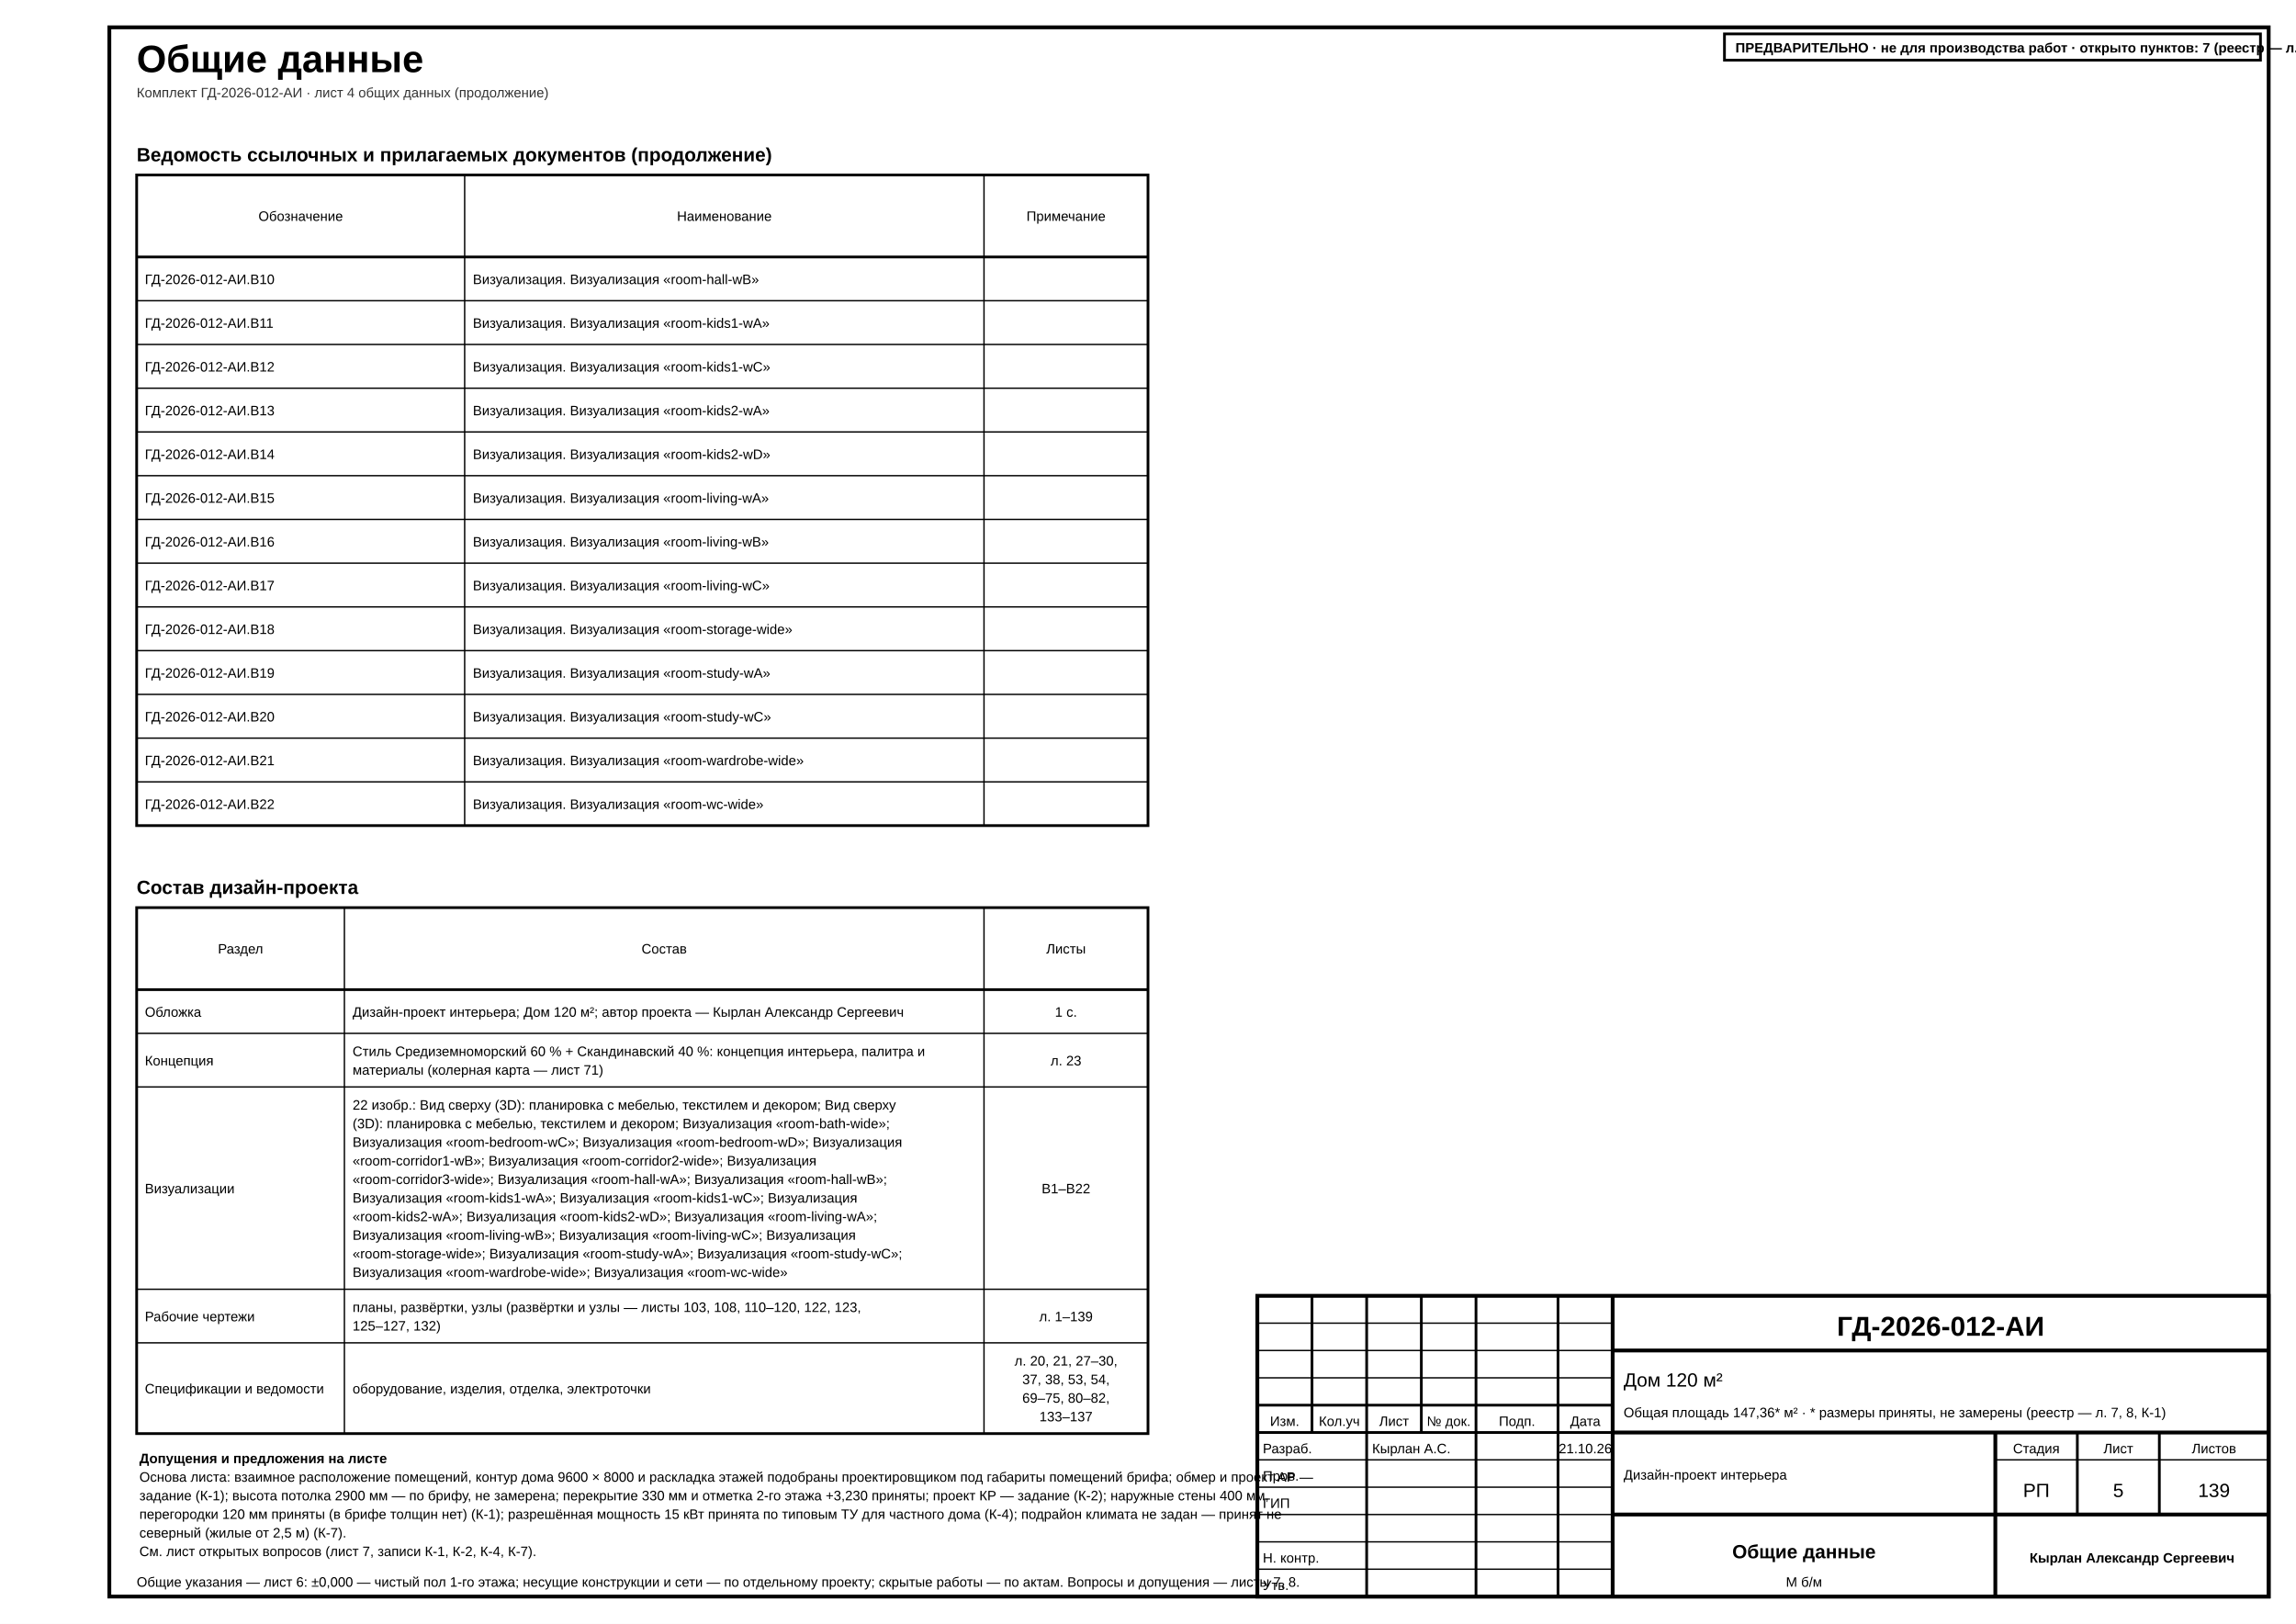
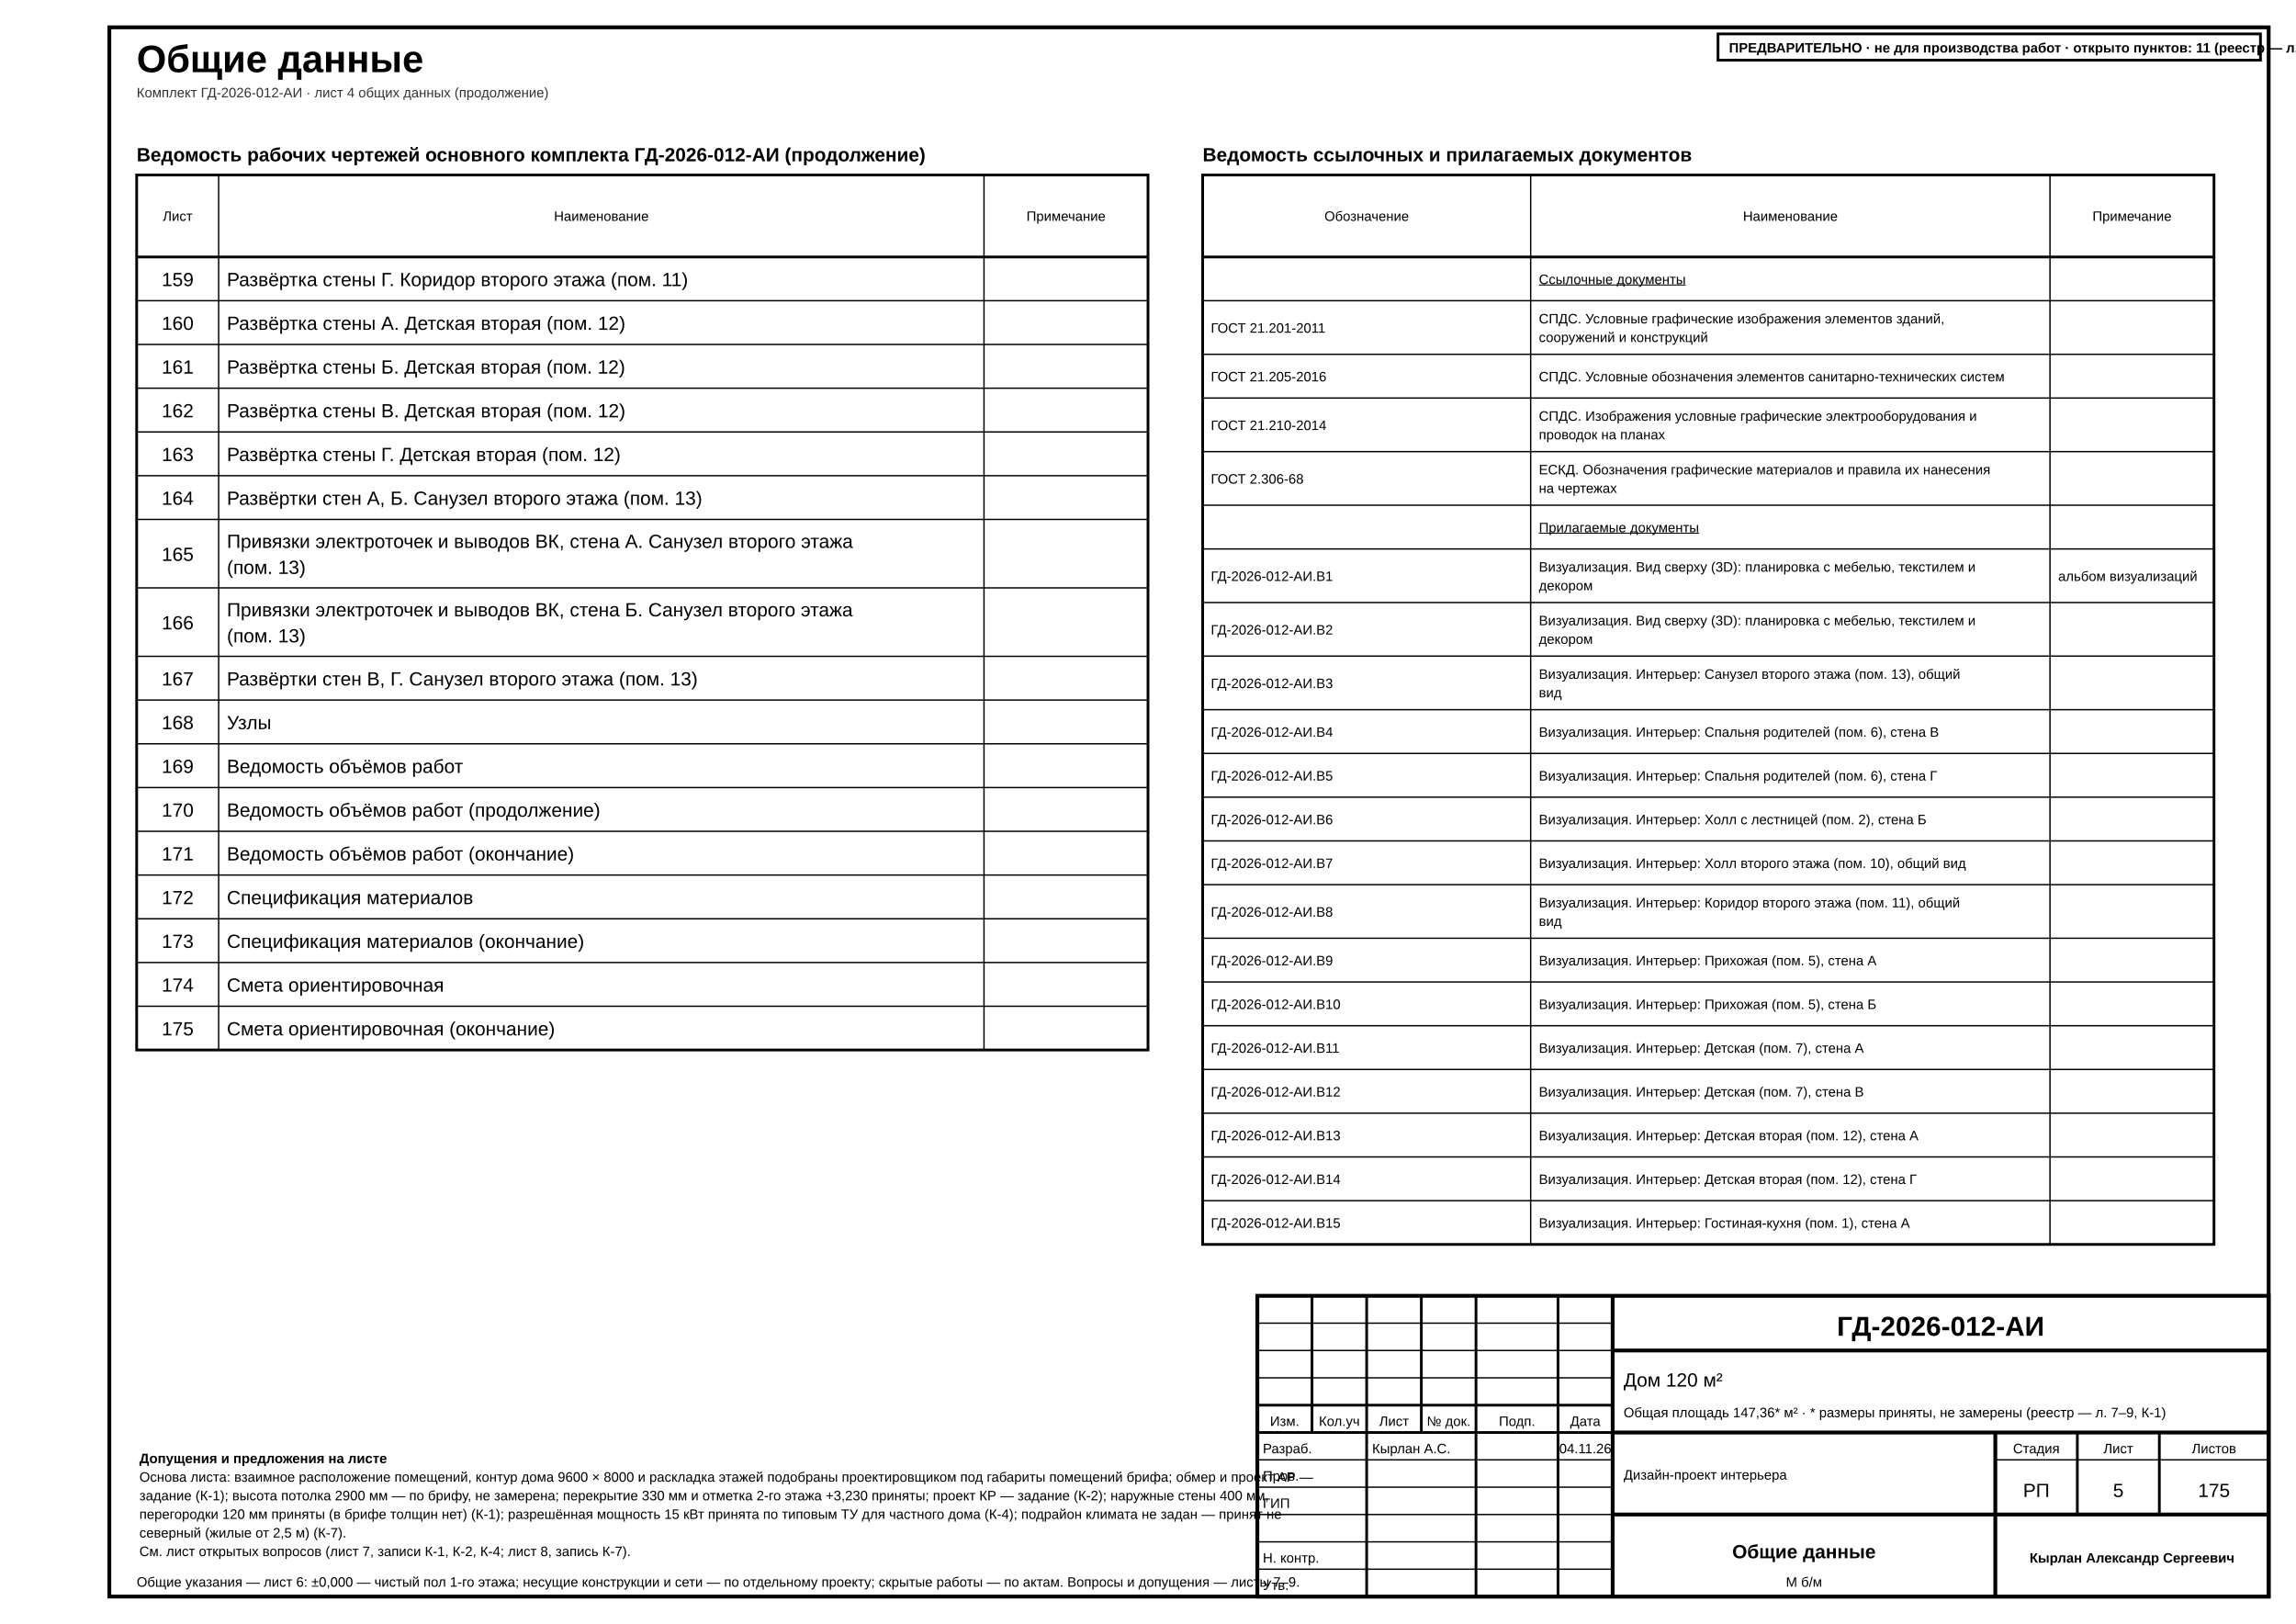
- <svg xmlns="http://www.w3.org/2000/svg" width="420mm" height="297mm" viewBox="0 0 420 297" font-family="'GOST type A','ISOCPEUR','Arial Narrow',Arial,sans-serif" data-sheet="general" data-scale="б/м">
+ <svg xmlns="http://www.w3.org/2000/svg" width="420mm" height="297mm" viewBox="0 0 420 297" font-family="'GOST type A','ISOCPEUR','Arial Narrow',Arial,sans-serif" data-title="Общие данные" data-sheet="general" data-scale="б/м">
  <rect width="420" height="297" fill="#fff" />
  <rect x="20" y="5" width="395" height="287" fill="none" stroke="#000" stroke-width="0.7" />
-   <text x="25" y="13.2" font-size="7" font-weight="700" fill="#000">Общие данные</text>
+   <g data-el="sheet-title">
+     <text x="25" y="13.2" font-size="7" font-weight="700" fill="#000">Общие данные</text>
+   </g>
  <text x="25" y="17.8" font-size="2.5" fill="#333">Комплект ГД-2026-012-АИ · лист 4 общих данных (продолжение)</text>
+   <g data-el="sheet-list">
+     <text x="25" y="29.5" font-size="3.5" font-weight="700" fill="#000">Ведомость рабочих чертежей основного комплекта ГД-2026-012-АИ (продолжение)</text>
+     <rect x="25" y="32" width="185" height="160.04" fill="none" stroke="#000" stroke-width="0.5" />
+     <line x1="25" y1="47" x2="210" y2="47" stroke="#000" stroke-width="0.5" />
+     <text x="32.5" y="40.4" font-size="2.5" text-anchor="middle" fill="#000">Лист</text>
+     <line x1="40" y1="32" x2="40" y2="192.04" stroke="#000" stroke-width="0.25" />
+     <text x="110" y="40.4" font-size="2.5" text-anchor="middle" fill="#000">Наименование</text>
+     <line x1="180" y1="32" x2="180" y2="192.04" stroke="#000" stroke-width="0.25" />
+     <text x="195" y="40.4" font-size="2.5" text-anchor="middle" fill="#000">Примечание</text>
+     <g data-no="159" data-title="Развёртка стены Г. Коридор второго этажа (пом. 11)">
+       <text x="32.5" y="52.33" font-size="3.5" text-anchor="middle" fill="#000">159</text>
+       <text x="41.5" y="52.33" font-size="3.5" fill="#000">Развёртка стены Г. Коридор второго этажа (пом. 11)</text>
+     </g>
+     <line x1="25" y1="55" x2="210" y2="55" stroke="#000" stroke-width="0.25" />
+     <g data-no="160" data-title="Развёртка стены А. Детская вторая (пом. 12)">
+       <text x="32.5" y="60.33" font-size="3.5" text-anchor="middle" fill="#000">160</text>
+       <text x="41.5" y="60.33" font-size="3.5" fill="#000">Развёртка стены А. Детская вторая (пом. 12)</text>
+     </g>
+     <line x1="25" y1="63" x2="210" y2="63" stroke="#000" stroke-width="0.25" />
+     <g data-no="161" data-title="Развёртка стены Б. Детская вторая (пом. 12)">
+       <text x="32.5" y="68.33" font-size="3.5" text-anchor="middle" fill="#000">161</text>
+       <text x="41.5" y="68.33" font-size="3.5" fill="#000">Развёртка стены Б. Детская вторая (пом. 12)</text>
+     </g>
+     <line x1="25" y1="71" x2="210" y2="71" stroke="#000" stroke-width="0.25" />
+     <g data-no="162" data-title="Развёртка стены В. Детская вторая (пом. 12)">
+       <text x="32.5" y="76.33" font-size="3.5" text-anchor="middle" fill="#000">162</text>
+       <text x="41.5" y="76.33" font-size="3.5" fill="#000">Развёртка стены В. Детская вторая (пом. 12)</text>
+     </g>
+     <line x1="25" y1="79" x2="210" y2="79" stroke="#000" stroke-width="0.25" />
+     <g data-no="163" data-title="Развёртка стены Г. Детская вторая (пом. 12)">
+       <text x="32.5" y="84.33" font-size="3.5" text-anchor="middle" fill="#000">163</text>
+       <text x="41.5" y="84.33" font-size="3.5" fill="#000">Развёртка стены Г. Детская вторая (пом. 12)</text>
+     </g>
+     <line x1="25" y1="87" x2="210" y2="87" stroke="#000" stroke-width="0.25" />
+     <g data-no="164" data-title="Развёртки стен А, Б. Санузел второго этажа (пом. 13)">
+       <text x="32.5" y="92.33" font-size="3.5" text-anchor="middle" fill="#000">164</text>
+       <text x="41.5" y="92.33" font-size="3.5" fill="#000">Развёртки стен А, Б. Санузел второго этажа (пом. 13)</text>
+     </g>
+     <line x1="25" y1="95" x2="210" y2="95" stroke="#000" stroke-width="0.25" />
+     <g data-no="165" data-title="Привязки электроточек и выводов ВК, стена А. Санузел второго этажа (пом. 13)">
+       <text x="32.5" y="102.59" font-size="3.5" text-anchor="middle" fill="#000">165</text>
+       <text x="41.5" y="100.21" font-size="3.5" fill="#000">Привязки электроточек и выводов ВК, стена А. Санузел второго этажа</text>
+       <text x="41.5" y="104.97" font-size="3.5" fill="#000">(пом. 13)</text>
+     </g>
+     <line x1="25" y1="107.52" x2="210" y2="107.52" stroke="#000" stroke-width="0.25" />
+     <g data-no="166" data-title="Привязки электроточек и выводов ВК, стена Б. Санузел второго этажа (пом. 13)">
+       <text x="32.5" y="115.11" font-size="3.5" text-anchor="middle" fill="#000">166</text>
+       <text x="41.5" y="112.73" font-size="3.5" fill="#000">Привязки электроточек и выводов ВК, стена Б. Санузел второго этажа</text>
+       <text x="41.5" y="117.49" font-size="3.5" fill="#000">(пом. 13)</text>
+     </g>
+     <line x1="25" y1="120.04" x2="210" y2="120.04" stroke="#000" stroke-width="0.25" />
+     <g data-no="167" data-title="Развёртки стен В, Г. Санузел второго этажа (пом. 13)">
+       <text x="32.5" y="125.37" font-size="3.5" text-anchor="middle" fill="#000">167</text>
+       <text x="41.5" y="125.37" font-size="3.5" fill="#000">Развёртки стен В, Г. Санузел второго этажа (пом. 13)</text>
+     </g>
+     <line x1="25" y1="128.04" x2="210" y2="128.04" stroke="#000" stroke-width="0.25" />
+     <g data-no="168" data-title="Узлы">
+       <text x="32.5" y="133.37" font-size="3.5" text-anchor="middle" fill="#000">168</text>
+       <text x="41.5" y="133.37" font-size="3.5" fill="#000">Узлы</text>
+     </g>
+     <line x1="25" y1="136.04" x2="210" y2="136.04" stroke="#000" stroke-width="0.25" />
+     <g data-no="169" data-title="Ведомость объёмов работ">
+       <text x="32.5" y="141.37" font-size="3.5" text-anchor="middle" fill="#000">169</text>
+       <text x="41.5" y="141.37" font-size="3.5" fill="#000">Ведомость объёмов работ</text>
+     </g>
+     <line x1="25" y1="144.04" x2="210" y2="144.04" stroke="#000" stroke-width="0.25" />
+     <g data-no="170" data-title="Ведомость объёмов работ (продолжение)">
+       <text x="32.5" y="149.37" font-size="3.5" text-anchor="middle" fill="#000">170</text>
+       <text x="41.5" y="149.37" font-size="3.5" fill="#000">Ведомость объёмов работ (продолжение)</text>
+     </g>
+     <line x1="25" y1="152.04" x2="210" y2="152.04" stroke="#000" stroke-width="0.25" />
+     <g data-no="171" data-title="Ведомость объёмов работ (окончание)">
+       <text x="32.5" y="157.37" font-size="3.5" text-anchor="middle" fill="#000">171</text>
+       <text x="41.5" y="157.37" font-size="3.5" fill="#000">Ведомость объёмов работ (окончание)</text>
+     </g>
+     <line x1="25" y1="160.04" x2="210" y2="160.04" stroke="#000" stroke-width="0.25" />
+     <g data-no="172" data-title="Спецификация материалов">
+       <text x="32.5" y="165.37" font-size="3.5" text-anchor="middle" fill="#000">172</text>
+       <text x="41.5" y="165.37" font-size="3.5" fill="#000">Спецификация материалов</text>
+     </g>
+     <line x1="25" y1="168.04" x2="210" y2="168.04" stroke="#000" stroke-width="0.25" />
+     <g data-no="173" data-title="Спецификация материалов (окончание)">
+       <text x="32.5" y="173.37" font-size="3.5" text-anchor="middle" fill="#000">173</text>
+       <text x="41.5" y="173.37" font-size="3.5" fill="#000">Спецификация материалов (окончание)</text>
+     </g>
+     <line x1="25" y1="176.04" x2="210" y2="176.04" stroke="#000" stroke-width="0.25" />
+     <g data-no="174" data-title="Смета ориентировочная">
+       <text x="32.5" y="181.37" font-size="3.5" text-anchor="middle" fill="#000">174</text>
+       <text x="41.5" y="181.37" font-size="3.5" fill="#000">Смета ориентировочная</text>
+     </g>
+     <line x1="25" y1="184.04" x2="210" y2="184.04" stroke="#000" stroke-width="0.25" />
+     <g data-no="175" data-title="Смета ориентировочная (окончание)">
+       <text x="32.5" y="189.37" font-size="3.5" text-anchor="middle" fill="#000">175</text>
+       <text x="41.5" y="189.37" font-size="3.5" fill="#000">Смета ориентировочная (окончание)</text>
+     </g>
+   </g>
  <g data-el="ref-docs">
-     <text x="25" y="29.5" font-size="3.5" font-weight="700" fill="#000">Ведомость ссылочных и прилагаемых документов (продолжение)</text>
-     <rect x="25" y="32" width="185" height="119" fill="none" stroke="#000" stroke-width="0.5" />
-     <line x1="25" y1="47" x2="210" y2="47" stroke="#000" stroke-width="0.5" />
-     <text x="55" y="40.4" font-size="2.5" text-anchor="middle" fill="#000">Обозначение</text>
-     <line x1="85" y1="32" x2="85" y2="151" stroke="#000" stroke-width="0.25" />
-     <text x="132.5" y="40.4" font-size="2.5" text-anchor="middle" fill="#000">Наименование</text>
-     <line x1="180" y1="32" x2="180" y2="151" stroke="#000" stroke-width="0.25" />
-     <text x="195" y="40.4" font-size="2.5" text-anchor="middle" fill="#000">Примечание</text>
-     <g>
-       <text x="26.5" y="51.95" font-size="2.5" fill="#000">ГД-2026-012-АИ.В10</text>
-       <text x="86.5" y="51.95" font-size="2.5" fill="#000">Визуализация. Визуализация «room-hall-wB»</text>
-     </g>
-     <line x1="25" y1="55" x2="210" y2="55" stroke="#000" stroke-width="0.25" />
-     <g>
-       <text x="26.5" y="59.95" font-size="2.5" fill="#000">ГД-2026-012-АИ.В11</text>
-       <text x="86.5" y="59.95" font-size="2.5" fill="#000">Визуализация. Визуализация «room-kids1-wA»</text>
-     </g>
-     <line x1="25" y1="63" x2="210" y2="63" stroke="#000" stroke-width="0.25" />
-     <g>
-       <text x="26.5" y="67.95" font-size="2.5" fill="#000">ГД-2026-012-АИ.В12</text>
-       <text x="86.5" y="67.95" font-size="2.5" fill="#000">Визуализация. Визуализация «room-kids1-wC»</text>
-     </g>
-     <line x1="25" y1="71" x2="210" y2="71" stroke="#000" stroke-width="0.25" />
-     <g>
-       <text x="26.5" y="75.95" font-size="2.5" fill="#000">ГД-2026-012-АИ.В13</text>
-       <text x="86.5" y="75.95" font-size="2.5" fill="#000">Визуализация. Визуализация «room-kids2-wA»</text>
-     </g>
-     <line x1="25" y1="79" x2="210" y2="79" stroke="#000" stroke-width="0.25" />
-     <g>
-       <text x="26.5" y="83.95" font-size="2.5" fill="#000">ГД-2026-012-АИ.В14</text>
-       <text x="86.5" y="83.95" font-size="2.5" fill="#000">Визуализация. Визуализация «room-kids2-wD»</text>
-     </g>
-     <line x1="25" y1="87" x2="210" y2="87" stroke="#000" stroke-width="0.25" />
-     <g>
-       <text x="26.5" y="91.95" font-size="2.5" fill="#000">ГД-2026-012-АИ.В15</text>
-       <text x="86.5" y="91.95" font-size="2.5" fill="#000">Визуализация. Визуализация «room-living-wA»</text>
-     </g>
-     <line x1="25" y1="95" x2="210" y2="95" stroke="#000" stroke-width="0.25" />
-     <g>
-       <text x="26.5" y="99.95" font-size="2.5" fill="#000">ГД-2026-012-АИ.В16</text>
-       <text x="86.5" y="99.95" font-size="2.5" fill="#000">Визуализация. Визуализация «room-living-wB»</text>
-     </g>
-     <line x1="25" y1="103" x2="210" y2="103" stroke="#000" stroke-width="0.25" />
-     <g>
-       <text x="26.5" y="107.95" font-size="2.5" fill="#000">ГД-2026-012-АИ.В17</text>
-       <text x="86.5" y="107.95" font-size="2.5" fill="#000">Визуализация. Визуализация «room-living-wC»</text>
-     </g>
-     <line x1="25" y1="111" x2="210" y2="111" stroke="#000" stroke-width="0.25" />
-     <g>
-       <text x="26.5" y="115.95" font-size="2.5" fill="#000">ГД-2026-012-АИ.В18</text>
-       <text x="86.5" y="115.95" font-size="2.5" fill="#000">Визуализация. Визуализация «room-storage-wide»</text>
-     </g>
-     <line x1="25" y1="119" x2="210" y2="119" stroke="#000" stroke-width="0.25" />
-     <g>
-       <text x="26.5" y="123.95" font-size="2.5" fill="#000">ГД-2026-012-АИ.В19</text>
-       <text x="86.5" y="123.95" font-size="2.5" fill="#000">Визуализация. Визуализация «room-study-wA»</text>
-     </g>
-     <line x1="25" y1="127" x2="210" y2="127" stroke="#000" stroke-width="0.25" />
-     <g>
-       <text x="26.5" y="131.95" font-size="2.5" fill="#000">ГД-2026-012-АИ.В20</text>
-       <text x="86.5" y="131.95" font-size="2.5" fill="#000">Визуализация. Визуализация «room-study-wC»</text>
-     </g>
-     <line x1="25" y1="135" x2="210" y2="135" stroke="#000" stroke-width="0.25" />
-     <g>
-       <text x="26.5" y="139.95" font-size="2.5" fill="#000">ГД-2026-012-АИ.В21</text>
-       <text x="86.5" y="139.95" font-size="2.5" fill="#000">Визуализация. Визуализация «room-wardrobe-wide»</text>
-     </g>
-     <line x1="25" y1="143" x2="210" y2="143" stroke="#000" stroke-width="0.25" />
-     <g>
-       <text x="26.5" y="147.95" font-size="2.5" fill="#000">ГД-2026-012-АИ.В22</text>
-       <text x="86.5" y="147.95" font-size="2.5" fill="#000">Визуализация. Визуализация «room-wc-wide»</text>
-     </g>
-   </g>
-   <g data-el="project-composition">
-     <text x="25" y="163.5" font-size="3.5" font-weight="700" fill="#000">Состав дизайн-проекта</text>
-     <rect x="25" y="166" width="185" height="96.2" fill="none" stroke="#000" stroke-width="0.5" />
-     <line x1="25" y1="181" x2="210" y2="181" stroke="#000" stroke-width="0.5" />
-     <text x="44" y="174.4" font-size="2.5" text-anchor="middle" fill="#000">Раздел</text>
-     <line x1="63" y1="166" x2="63" y2="262.2" stroke="#000" stroke-width="0.25" />
-     <text x="121.5" y="174.4" font-size="2.5" text-anchor="middle" fill="#000">Состав</text>
-     <line x1="180" y1="166" x2="180" y2="262.2" stroke="#000" stroke-width="0.25" />
-     <text x="195" y="174.4" font-size="2.5" text-anchor="middle" fill="#000">Листы</text>
-     <g>
-       <text x="26.5" y="185.95" font-size="2.5" fill="#000">Обложка</text>
-       <text x="64.5" y="185.95" font-size="2.5" fill="#000">Дизайн-проект интерьера; Дом 120 м²; автор проекта — Кырлан Александр Сергеевич</text>
-       <text x="195" y="185.95" font-size="2.5" text-anchor="middle" fill="#000">1 с.</text>
-     </g>
-     <line x1="25" y1="189" x2="210" y2="189" stroke="#000" stroke-width="0.25" />
-     <g>
-       <text x="26.5" y="194.85" font-size="2.5" fill="#000">Концепция</text>
-       <text x="64.5" y="193.15" font-size="2.5" fill="#000">Стиль Средиземноморский 60 % + Скандинавский 40 %: концепция интерьера, палитра и</text>
-       <text x="64.5" y="196.55" font-size="2.5" fill="#000">материалы (колерная карта — лист 71)</text>
-       <text x="195" y="194.85" font-size="2.5" text-anchor="middle" fill="#000">л. 23</text>
-     </g>
-     <line x1="25" y1="198.8" x2="210" y2="198.8" stroke="#000" stroke-width="0.25" />
-     <g>
-       <text x="26.5" y="218.25" font-size="2.5" fill="#000">Визуализации</text>
-       <text x="64.5" y="202.95" font-size="2.5" fill="#000">22 изобр.: Вид сверху (3D): планировка с мебелью, текстилем и декором; Вид сверху</text>
-       <text x="64.5" y="206.35" font-size="2.5" fill="#000">(3D): планировка с мебелью, текстилем и декором; Визуализация «room-bath-wide»;</text>
-       <text x="64.5" y="209.75" font-size="2.5" fill="#000">Визуализация «room-bedroom-wC»; Визуализация «room-bedroom-wD»; Визуализация</text>
-       <text x="64.5" y="213.15" font-size="2.5" fill="#000">«room-corridor1-wB»; Визуализация «room-corridor2-wide»; Визуализация</text>
-       <text x="64.5" y="216.55" font-size="2.5" fill="#000">«room-corridor3-wide»; Визуализация «room-hall-wA»; Визуализация «room-hall-wB»;</text>
-       <text x="64.5" y="219.95" font-size="2.5" fill="#000">Визуализация «room-kids1-wA»; Визуализация «room-kids1-wC»; Визуализация</text>
-       <text x="64.5" y="223.35" font-size="2.5" fill="#000">«room-kids2-wA»; Визуализация «room-kids2-wD»; Визуализация «room-living-wA»;</text>
-       <text x="64.5" y="226.75" font-size="2.5" fill="#000">Визуализация «room-living-wB»; Визуализация «room-living-wC»; Визуализация</text>
-       <text x="64.5" y="230.15" font-size="2.5" fill="#000">«room-storage-wide»; Визуализация «room-study-wA»; Визуализация «room-study-wC»;</text>
-       <text x="64.5" y="233.55" font-size="2.5" fill="#000">Визуализация «room-wardrobe-wide»; Визуализация «room-wc-wide»</text>
-       <text x="195" y="218.25" font-size="2.5" text-anchor="middle" fill="#000">В1–В22</text>
-     </g>
-     <line x1="25" y1="235.8" x2="210" y2="235.8" stroke="#000" stroke-width="0.25" />
-     <g>
-       <text x="26.5" y="241.65" font-size="2.5" fill="#000">Рабочие чертежи</text>
-       <text x="64.5" y="239.95" font-size="2.5" fill="#000">планы, развёртки, узлы (развёртки и узлы — листы 103, 108, 110–120, 122, 123,</text>
-       <text x="64.5" y="243.35" font-size="2.5" fill="#000">125–127, 132)</text>
-       <text x="195" y="241.65" font-size="2.5" text-anchor="middle" fill="#000">л. 1–139</text>
-     </g>
-     <line x1="25" y1="245.6" x2="210" y2="245.6" stroke="#000" stroke-width="0.25" />
-     <g>
-       <text x="26.5" y="254.85" font-size="2.5" fill="#000">Спецификации и ведомости</text>
-       <text x="64.5" y="254.85" font-size="2.5" fill="#000">оборудование, изделия, отделка, электроточки</text>
-       <text x="195" y="249.75" font-size="2.5" text-anchor="middle" fill="#000">л. 20, 21, 27–30,</text>
-       <text x="195" y="253.15" font-size="2.5" text-anchor="middle" fill="#000">37, 38, 53, 54,</text>
-       <text x="195" y="256.55" font-size="2.5" text-anchor="middle" fill="#000">69–75, 80–82,</text>
-       <text x="195" y="259.95" font-size="2.5" text-anchor="middle" fill="#000">133–137</text>
+     <text x="220" y="29.5" font-size="3.5" font-weight="700" fill="#000">Ведомость ссылочных и прилагаемых документов</text>
+     <rect x="220" y="32" width="185" height="195.6" fill="none" stroke="#000" stroke-width="0.5" />
+     <line x1="220" y1="47" x2="405" y2="47" stroke="#000" stroke-width="0.5" />
+     <text x="250" y="40.4" font-size="2.5" text-anchor="middle" fill="#000">Обозначение</text>
+     <line x1="280" y1="32" x2="280" y2="227.6" stroke="#000" stroke-width="0.25" />
+     <text x="327.5" y="40.4" font-size="2.5" text-anchor="middle" fill="#000">Наименование</text>
+     <line x1="375" y1="32" x2="375" y2="227.6" stroke="#000" stroke-width="0.25" />
+     <text x="390" y="40.4" font-size="2.5" text-anchor="middle" fill="#000">Примечание</text>
+     <g>
+       <text x="281.5" y="51.95" font-size="2.5" text-decoration="underline" fill="#000">Ссылочные документы</text>
+     </g>
+     <line x1="220" y1="55" x2="405" y2="55" stroke="#000" stroke-width="0.25" />
+     <g>
+       <text x="221.5" y="60.85" font-size="2.5" fill="#000">ГОСТ 21.201-2011</text>
+       <text x="281.5" y="59.15" font-size="2.5" fill="#000">СПДС. Условные графические изображения элементов зданий,</text>
+       <text x="281.5" y="62.55" font-size="2.5" fill="#000">сооружений и конструкций</text>
+     </g>
+     <line x1="220" y1="64.8" x2="405" y2="64.8" stroke="#000" stroke-width="0.25" />
+     <g>
+       <text x="221.5" y="69.75" font-size="2.5" fill="#000">ГОСТ 21.205-2016</text>
+       <text x="281.5" y="69.75" font-size="2.5" fill="#000">СПДС. Условные обозначения элементов санитарно-технических систем</text>
+     </g>
+     <line x1="220" y1="72.8" x2="405" y2="72.8" stroke="#000" stroke-width="0.25" />
+     <g>
+       <text x="221.5" y="78.65" font-size="2.5" fill="#000">ГОСТ 21.210-2014</text>
+       <text x="281.5" y="76.95" font-size="2.5" fill="#000">СПДС. Изображения условные графические электрооборудования и</text>
+       <text x="281.5" y="80.35" font-size="2.5" fill="#000">проводок на планах</text>
+     </g>
+     <line x1="220" y1="82.6" x2="405" y2="82.6" stroke="#000" stroke-width="0.25" />
+     <g>
+       <text x="221.5" y="88.45" font-size="2.5" fill="#000">ГОСТ 2.306-68</text>
+       <text x="281.5" y="86.75" font-size="2.5" fill="#000">ЕСКД. Обозначения графические материалов и правила их нанесения</text>
+       <text x="281.5" y="90.15" font-size="2.5" fill="#000">на чертежах</text>
+     </g>
+     <line x1="220" y1="92.4" x2="405" y2="92.4" stroke="#000" stroke-width="0.25" />
+     <g>
+       <text x="281.5" y="97.35" font-size="2.5" text-decoration="underline" fill="#000">Прилагаемые документы</text>
+     </g>
+     <line x1="220" y1="100.4" x2="405" y2="100.4" stroke="#000" stroke-width="0.25" />
+     <g>
+       <text x="221.5" y="106.25" font-size="2.5" fill="#000">ГД-2026-012-АИ.В1</text>
+       <text x="281.5" y="104.55" font-size="2.5" fill="#000">Визуализация. Вид сверху (3D): планировка с мебелью, текстилем и</text>
+       <text x="281.5" y="107.95" font-size="2.5" fill="#000">декором</text>
+       <text x="376.5" y="106.25" font-size="2.5" fill="#000">альбом визуализаций</text>
+     </g>
+     <line x1="220" y1="110.2" x2="405" y2="110.2" stroke="#000" stroke-width="0.25" />
+     <g>
+       <text x="221.5" y="116.05" font-size="2.5" fill="#000">ГД-2026-012-АИ.В2</text>
+       <text x="281.5" y="114.35" font-size="2.5" fill="#000">Визуализация. Вид сверху (3D): планировка с мебелью, текстилем и</text>
+       <text x="281.5" y="117.75" font-size="2.5" fill="#000">декором</text>
+     </g>
+     <line x1="220" y1="120" x2="405" y2="120" stroke="#000" stroke-width="0.25" />
+     <g>
+       <text x="221.5" y="125.85" font-size="2.5" fill="#000">ГД-2026-012-АИ.В3</text>
+       <text x="281.5" y="124.15" font-size="2.5" fill="#000">Визуализация. Интерьер: Санузел второго этажа (пом. 13), общий</text>
+       <text x="281.5" y="127.55" font-size="2.5" fill="#000">вид</text>
+     </g>
+     <line x1="220" y1="129.8" x2="405" y2="129.8" stroke="#000" stroke-width="0.25" />
+     <g>
+       <text x="221.5" y="134.75" font-size="2.5" fill="#000">ГД-2026-012-АИ.В4</text>
+       <text x="281.5" y="134.75" font-size="2.5" fill="#000">Визуализация. Интерьер: Спальня родителей (пом. 6), стена В</text>
+     </g>
+     <line x1="220" y1="137.8" x2="405" y2="137.8" stroke="#000" stroke-width="0.25" />
+     <g>
+       <text x="221.5" y="142.75" font-size="2.5" fill="#000">ГД-2026-012-АИ.В5</text>
+       <text x="281.5" y="142.75" font-size="2.5" fill="#000">Визуализация. Интерьер: Спальня родителей (пом. 6), стена Г</text>
+     </g>
+     <line x1="220" y1="145.8" x2="405" y2="145.8" stroke="#000" stroke-width="0.25" />
+     <g>
+       <text x="221.5" y="150.75" font-size="2.5" fill="#000">ГД-2026-012-АИ.В6</text>
+       <text x="281.5" y="150.75" font-size="2.5" fill="#000">Визуализация. Интерьер: Холл с лестницей (пом. 2), стена Б</text>
+     </g>
+     <line x1="220" y1="153.8" x2="405" y2="153.8" stroke="#000" stroke-width="0.25" />
+     <g>
+       <text x="221.5" y="158.75" font-size="2.5" fill="#000">ГД-2026-012-АИ.В7</text>
+       <text x="281.5" y="158.75" font-size="2.5" fill="#000">Визуализация. Интерьер: Холл второго этажа (пом. 10), общий вид</text>
+     </g>
+     <line x1="220" y1="161.8" x2="405" y2="161.8" stroke="#000" stroke-width="0.25" />
+     <g>
+       <text x="221.5" y="167.65" font-size="2.5" fill="#000">ГД-2026-012-АИ.В8</text>
+       <text x="281.5" y="165.95" font-size="2.5" fill="#000">Визуализация. Интерьер: Коридор второго этажа (пом. 11), общий</text>
+       <text x="281.5" y="169.35" font-size="2.5" fill="#000">вид</text>
+     </g>
+     <line x1="220" y1="171.6" x2="405" y2="171.6" stroke="#000" stroke-width="0.25" />
+     <g>
+       <text x="221.5" y="176.55" font-size="2.5" fill="#000">ГД-2026-012-АИ.В9</text>
+       <text x="281.5" y="176.55" font-size="2.5" fill="#000">Визуализация. Интерьер: Прихожая (пом. 5), стена А</text>
+     </g>
+     <line x1="220" y1="179.6" x2="405" y2="179.6" stroke="#000" stroke-width="0.25" />
+     <g>
+       <text x="221.5" y="184.55" font-size="2.5" fill="#000">ГД-2026-012-АИ.В10</text>
+       <text x="281.5" y="184.55" font-size="2.5" fill="#000">Визуализация. Интерьер: Прихожая (пом. 5), стена Б</text>
+     </g>
+     <line x1="220" y1="187.6" x2="405" y2="187.6" stroke="#000" stroke-width="0.25" />
+     <g>
+       <text x="221.5" y="192.55" font-size="2.5" fill="#000">ГД-2026-012-АИ.В11</text>
+       <text x="281.5" y="192.55" font-size="2.5" fill="#000">Визуализация. Интерьер: Детская (пом. 7), стена А</text>
+     </g>
+     <line x1="220" y1="195.6" x2="405" y2="195.6" stroke="#000" stroke-width="0.25" />
+     <g>
+       <text x="221.5" y="200.55" font-size="2.5" fill="#000">ГД-2026-012-АИ.В12</text>
+       <text x="281.5" y="200.55" font-size="2.5" fill="#000">Визуализация. Интерьер: Детская (пом. 7), стена В</text>
+     </g>
+     <line x1="220" y1="203.6" x2="405" y2="203.6" stroke="#000" stroke-width="0.25" />
+     <g>
+       <text x="221.5" y="208.55" font-size="2.5" fill="#000">ГД-2026-012-АИ.В13</text>
+       <text x="281.5" y="208.55" font-size="2.5" fill="#000">Визуализация. Интерьер: Детская вторая (пом. 12), стена А</text>
+     </g>
+     <line x1="220" y1="211.6" x2="405" y2="211.6" stroke="#000" stroke-width="0.25" />
+     <g>
+       <text x="221.5" y="216.55" font-size="2.5" fill="#000">ГД-2026-012-АИ.В14</text>
+       <text x="281.5" y="216.55" font-size="2.5" fill="#000">Визуализация. Интерьер: Детская вторая (пом. 12), стена Г</text>
+     </g>
+     <line x1="220" y1="219.6" x2="405" y2="219.6" stroke="#000" stroke-width="0.25" />
+     <g>
+       <text x="221.5" y="224.55" font-size="2.5" fill="#000">ГД-2026-012-АИ.В15</text>
+       <text x="281.5" y="224.55" font-size="2.5" fill="#000">Визуализация. Интерьер: Гостиная-кухня (пом. 1), стена А</text>
    </g>
  </g>
  <g data-deviation="sheets-count-every-sheet" />
  <g data-deviation="scale-in-stamp" />
  <g data-deviation="elevation-1:40" />
  <g data-deviation="dim-font-2.5" />
  <g data-deviation="room-circle-8" />
  <g data-el="general-ref">
-     <text x="25" y="290.2" font-size="2.5" textLength="177.51" lengthAdjust="spacingAndGlyphs" fill="#000">Общие указания — лист 6: ±0,000 — чистый пол 1-го этажа; несущие конструкции и сети — по отдельному проекту; скрытые работы — по актам. Вопросы и допущения — листы 7, 8.</text>
+     <text x="25" y="290.2" font-size="2.5" textLength="177.45" lengthAdjust="spacingAndGlyphs" data-fit="203" fill="#000">Общие указания — лист 6: ±0,000 — чистый пол 1-го этажа; несущие конструкции и сети — по отдельному проекту; скрытые работы — по актам. Вопросы и допущения — листы 7–9.</text>
    <g data-el="open-issues-ref" data-target="7" />
  </g>
  <g data-el="assumed-notes" data-flags="" data-ids="К-1 К-2 К-4 К-7" data-level="0">
    <text x="25.5" y="267.6" font-size="2.5" font-weight="700" fill="#000">Допущения и предложения на листе</text>
    <text x="25.5" y="271" font-size="2.5" fill="#000">Основа листа: взаимное расположение помещений, контур дома 9600 × 8000 и раскладка этажей подобраны проектировщиком под габариты помещений брифа; обмер и проект АР —</text>
    <text x="25.5" y="274.4" font-size="2.5" fill="#000">задание (К-1); высота потолка 2900 мм — по брифу, не замерена; перекрытие 330 мм и отметка 2-го этажа +3,230 приняты; проект КР — задание (К-2); наружные стены 400 мм,</text>
    <text x="25.5" y="277.8" font-size="2.5" fill="#000">перегородки 120 мм приняты (в брифе толщин нет) (К-1); разрешённая мощность 15 кВт принята по типовым ТУ для частного дома (К-4); подрайон климата не задан — принят не</text>
    <text x="25.5" y="281.2" font-size="2.5" fill="#000">северный (жилые от 2,5 м) (К-7).</text>
-     <text x="25.5" y="284.6" font-size="2.5" fill="#000">См. лист открытых вопросов (лист 7, записи К-1, К-2, К-4, К-7).</text>
+     <text x="25.5" y="284.6" font-size="2.5" fill="#000">См. лист открытых вопросов (лист 7, записи К-1, К-2, К-4; лист 8, запись К-7).</text>
  </g>
  <g data-el="stamp">
    <rect x="230" y="237" width="185" height="55" fill="none" stroke="#000" stroke-width="0.7" />
    <line x1="230" y1="242" x2="295" y2="242" stroke="#000" stroke-width="0.25" />
    <line x1="230" y1="247" x2="295" y2="247" stroke="#000" stroke-width="0.25" />
    <line x1="230" y1="252" x2="295" y2="252" stroke="#000" stroke-width="0.25" />
    <line x1="230" y1="257" x2="295" y2="257" stroke="#000" stroke-width="0.5" />
    <line x1="230" y1="262" x2="295" y2="262" stroke="#000" stroke-width="0.5" />
    <line x1="230" y1="267" x2="295" y2="267" stroke="#000" stroke-width="0.25" />
    <line x1="230" y1="272" x2="295" y2="272" stroke="#000" stroke-width="0.25" />
    <line x1="230" y1="277" x2="295" y2="277" stroke="#000" stroke-width="0.25" />
    <line x1="230" y1="282" x2="295" y2="282" stroke="#000" stroke-width="0.25" />
    <line x1="230" y1="287" x2="295" y2="287" stroke="#000" stroke-width="0.25" />
    <line x1="240" y1="237" x2="240" y2="262" stroke="#000" stroke-width="0.5" />
    <line x1="250" y1="237" x2="250" y2="262" stroke="#000" stroke-width="0.5" />
    <line x1="260" y1="237" x2="260" y2="262" stroke="#000" stroke-width="0.5" />
    <line x1="270" y1="237" x2="270" y2="262" stroke="#000" stroke-width="0.5" />
    <line x1="285" y1="237" x2="285" y2="262" stroke="#000" stroke-width="0.5" />
    <line x1="250" y1="262" x2="250" y2="292" stroke="#000" stroke-width="0.5" />
    <line x1="270" y1="262" x2="270" y2="292" stroke="#000" stroke-width="0.5" />
    <line x1="285" y1="262" x2="285" y2="292" stroke="#000" stroke-width="0.5" />
    <line x1="295" y1="237" x2="295" y2="292" stroke="#000" stroke-width="0.7" />
-     <text x="235" y="260.8" font-size="2.5" text-anchor="middle" fill="#000">Изм.</text>
-     <text x="245" y="260.8" font-size="2.5" text-anchor="middle" fill="#000">Кол.уч</text>
-     <text x="255" y="260.8" font-size="2.5" text-anchor="middle" fill="#000">Лист</text>
-     <text x="265" y="260.8" font-size="2.5" text-anchor="middle" fill="#000">№ док.</text>
-     <text x="277.5" y="260.8" font-size="2.5" text-anchor="middle" fill="#000">Подп.</text>
-     <text x="290" y="260.8" font-size="2.5" text-anchor="middle" fill="#000">Дата</text>
-     <text x="231" y="265.8" font-size="2.5" fill="#000">Разраб.</text>
-     <text x="251" y="265.8" font-size="2.5" fill="#000">Кырлан А.С.</text>
-     <text x="290" y="265.8" font-size="2.5" text-anchor="middle" textLength="7.98" lengthAdjust="spacingAndGlyphs" fill="#000">21.10.26</text>
-     <text x="231" y="270.8" font-size="2.5" fill="#000">Пров.</text>
-     <text x="231" y="275.8" font-size="2.5" fill="#000">ГИП</text>
-     <text x="231" y="285.8" font-size="2.5" fill="#000">Н. контр.</text>
-     <text x="231" y="290.8" font-size="2.5" fill="#000">Утв.</text>
-     <text x="355" y="244.3" font-size="5" text-anchor="middle" font-weight="700" fill="#000">ГД-2026-012-АИ</text>
+     <text x="235" y="260.8" font-size="2.5" text-anchor="middle" data-fit="9" fill="#000">Изм.</text>
+     <text x="245" y="260.8" font-size="2.5" text-anchor="middle" data-fit="9" fill="#000">Кол.уч</text>
+     <text x="255" y="260.8" font-size="2.5" text-anchor="middle" data-fit="9" fill="#000">Лист</text>
+     <text x="265" y="260.8" font-size="2.5" text-anchor="middle" data-fit="9" fill="#000">№ док.</text>
+     <text x="277.5" y="260.8" font-size="2.5" text-anchor="middle" data-fit="14" fill="#000">Подп.</text>
+     <text x="290" y="260.8" font-size="2.5" text-anchor="middle" data-fit="9" fill="#000">Дата</text>
+     <text x="231" y="265.8" font-size="2.5" data-fit="18" fill="#000">Разраб.</text>
+     <text x="251" y="265.8" font-size="2.5" data-fit="18" fill="#000">Кырлан А.С.</text>
+     <text x="290" y="265.8" font-size="2.5" text-anchor="middle" textLength="7.98" lengthAdjust="spacingAndGlyphs" data-fit="8.6" fill="#000">04.11.26</text>
+     <text x="231" y="270.8" font-size="2.5" data-fit="18" fill="#000">Пров.</text>
+     <text x="231" y="275.8" font-size="2.5" data-fit="18" fill="#000">ГИП</text>
+     <text x="231" y="285.8" font-size="2.5" data-fit="18" fill="#000">Н. контр.</text>
+     <text x="231" y="290.8" font-size="2.5" data-fit="18" fill="#000">Утв.</text>
+     <text x="355" y="244.3" font-size="5" text-anchor="middle" font-weight="700" data-fit="116" fill="#000">ГД-2026-012-АИ</text>
    <line x1="295" y1="247" x2="415" y2="247" stroke="#000" stroke-width="0.7" />
-     <text x="297" y="253.6" font-size="3.5" fill="#000">Дом 120 м²</text>
-     <text x="297" y="259.2" font-size="2.5" fill="#000">Общая площадь 147,36* м² · * размеры приняты, не замерены (реестр — л. 7, 8, К-1)</text>
+     <text x="297" y="253.6" font-size="3.5" data-fit="116" fill="#000">Дом 120 м²</text>
+     <text x="297" y="259.2" font-size="2.5" data-fit="116" fill="#000">Общая площадь 147,36* м² · * размеры приняты, не замерены (реестр — л. 7–9, К-1)</text>
    <line x1="295" y1="262" x2="415" y2="262" stroke="#000" stroke-width="0.7" />
-     <text x="297" y="270.6" font-size="2.5" fill="#000">Дизайн-проект интерьера</text>
+     <text x="297" y="270.6" font-size="2.5" data-fit="66" fill="#000">Дизайн-проект интерьера</text>
    <line x1="365" y1="262" x2="365" y2="292" stroke="#000" stroke-width="0.7" />
    <line x1="365" y1="267" x2="415" y2="267" stroke="#000" stroke-width="0.25" />
    <line x1="380" y1="262" x2="380" y2="277" stroke="#000" stroke-width="0.5" />
    <line x1="395" y1="262" x2="395" y2="277" stroke="#000" stroke-width="0.5" />
-     <text x="372.5" y="265.8" font-size="2.5" text-anchor="middle" fill="#000">Стадия</text>
+     <text x="372.5" y="265.8" font-size="2.5" text-anchor="middle" data-fit="14" fill="#000">Стадия</text>
    <text x="387.5" y="265.8" font-size="2.5" text-anchor="middle" fill="#000">Лист</text>
    <text x="405" y="265.8" font-size="2.5" text-anchor="middle" fill="#000">Листов</text>
    <text x="372.5" y="273.8" font-size="3.5" text-anchor="middle" fill="#000">РП</text>
    <text x="387.5" y="273.8" font-size="3.5" text-anchor="middle" fill="#000">5</text>
-     <text x="405" y="273.8" font-size="3.5" text-anchor="middle" fill="#000">139</text>
+     <text x="405" y="273.8" font-size="3.5" text-anchor="middle" fill="#000">175</text>
    <line x1="295" y1="277" x2="415" y2="277" stroke="#000" stroke-width="0.7" />
-     <text x="330" y="285" font-size="3.5" text-anchor="middle" font-weight="700" fill="#000">Общие данные</text>
+     <text x="330" y="285" font-size="3.5" text-anchor="middle" font-weight="700" data-fit="66" fill="#000">Общие данные</text>
    <text x="330" y="290.2" font-size="2.5" text-anchor="middle" fill="#000">М б/м</text>
-     <text x="390" y="285.8" font-size="2.5" text-anchor="middle" font-weight="700" fill="#000">Кырлан Александр Сергеевич</text>
-   </g>
-   <g data-el="release-mark" data-release="preliminary" data-open="7" data-positions="59" data-basis="5">
-     <rect x="315.45" y="6.2" width="98.05" height="4.8" fill="#fff" stroke="#000" stroke-width="0.5" />
-     <text x="317.45" y="9.6" font-size="2.5" font-weight="700" fill="#000">ПРЕДВАРИТЕЛЬНО · не для производства работ · открыто пунктов: 7 (реестр — л. 7, 8)</text>
+     <text x="390" y="285.8" font-size="2.5" text-anchor="middle" font-weight="700" data-fit="47" fill="#000">Кырлан Александр Сергеевич</text>
+   </g>
+   <g data-el="release-mark" data-release="preliminary" data-open="11" data-positions="85" data-basis="5">
+     <rect x="314.27" y="6.2" width="99.23" height="4.8" fill="#fff" stroke="#000" stroke-width="0.5" />
+     <text x="316.27" y="9.6" font-size="2.5" font-weight="700" fill="#000">ПРЕДВАРИТЕЛЬНО · не для производства работ · открыто пунктов: 11 (реестр — л. 7–9)</text>
  </g>
</svg>
